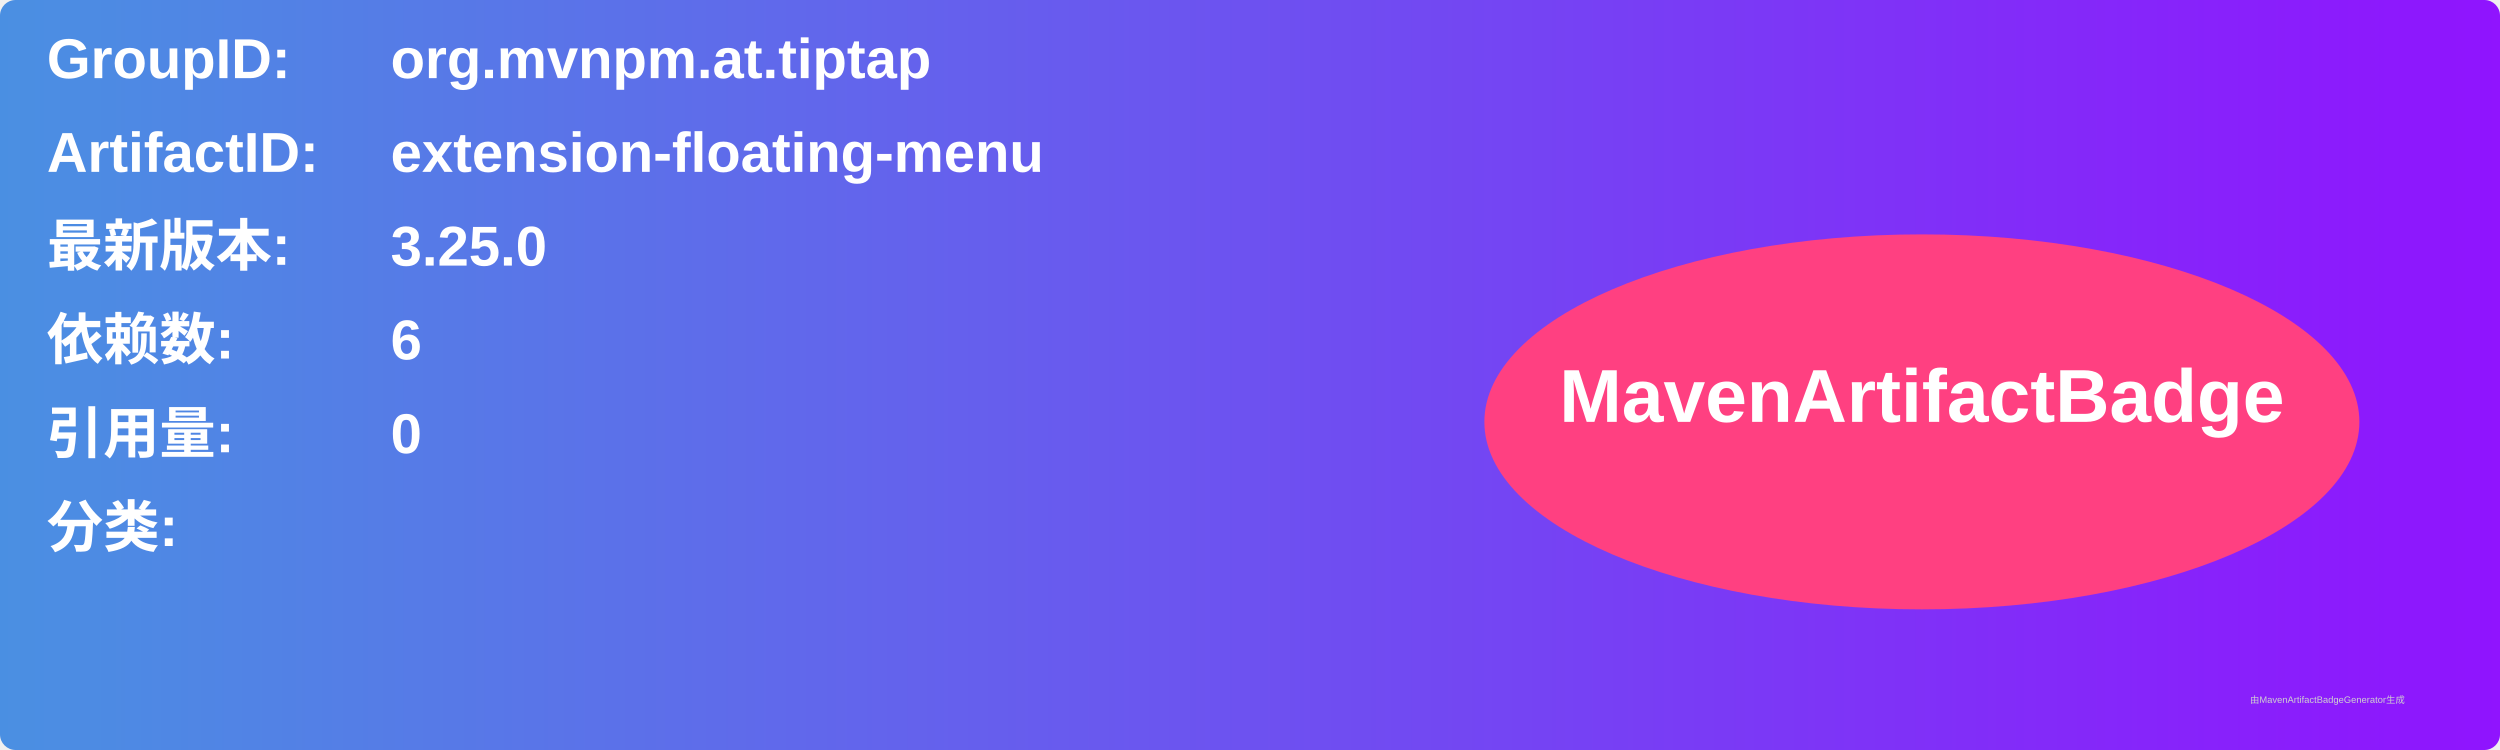
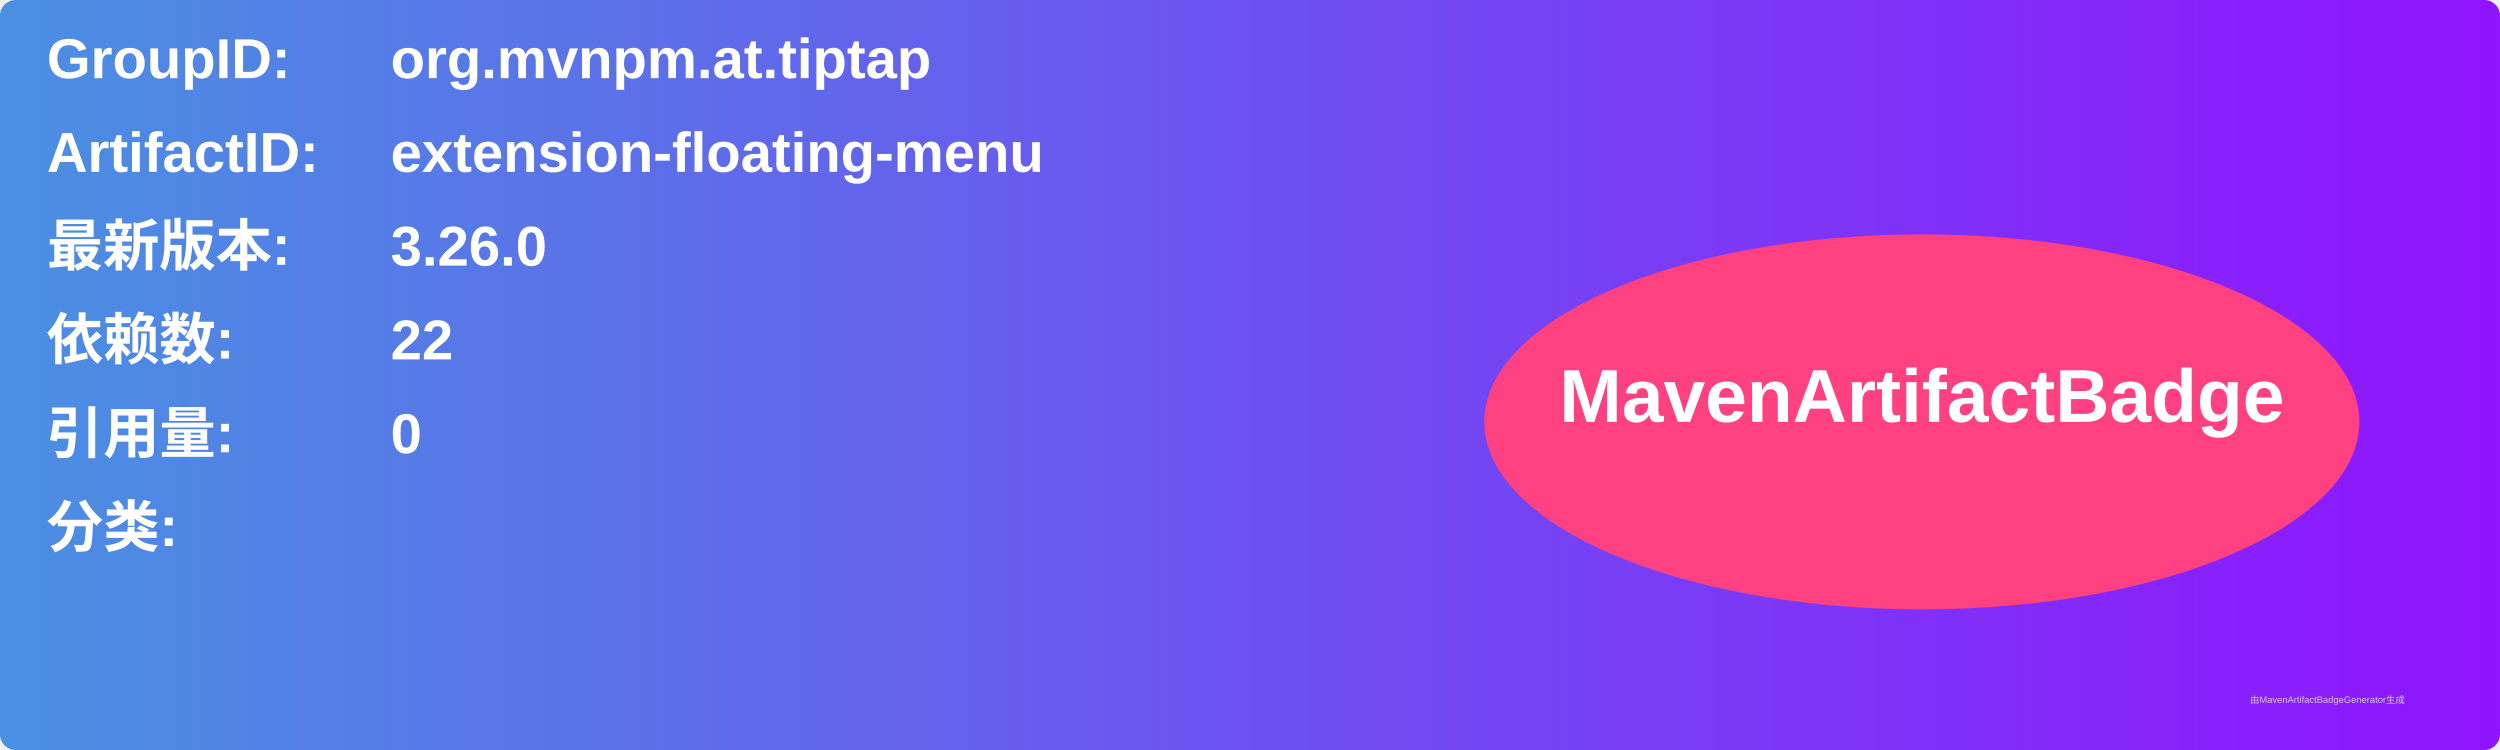
<svg xmlns="http://www.w3.org/2000/svg" width="800" height="240" viewBox="0 0 800 240">
  <linearGradient id="grad" x1="0%" y1="0%" x2="100%" y2="0%">
    <stop offset="0%" stop-color="#4a90e2" />
    <stop offset="100%" stop-color="#9013fe" />
  </linearGradient>
  <rect width="100%" height="100%" rx="5" ry="5" fill="url(#grad)" />
  <g transform="translate(15, 15)">
    <text x="0" y="10" font-family="Arial" font-size="18" fill="white" font-weight="bold" width="260">GroupID:</text>
    <text x="110" y="10" font-family="Arial" font-size="18" fill="white" font-weight="bold" width="460">org.mvnpm.at.tiptap</text>
    <text x="0" y="40" font-family="Arial" font-size="18" fill="white" font-weight="bold" width="260">ArtifactID:</text>
    <text x="110" y="40" font-family="Arial" font-size="18" fill="white" font-weight="bold" width="460">extension-floating-menu</text>
    <text x="0" y="70" font-family="Arial" font-size="18" fill="white" font-weight="bold">最新版本:</text>
    <text x="110" y="70" font-family="Arial" font-size="18" fill="white" font-weight="bold">
-       <tspan font-weight="bold">3.25.0</tspan>
+       <tspan font-weight="bold">3.26.0</tspan>
    </text>
    <text x="0" y="100" font-family="Arial" font-size="18" fill="white" font-weight="bold">依赖数: </text>
    <text x="110" y="100" font-family="Arial" font-size="18" fill="white">
-       <tspan font-weight="bold">6</tspan>
+       <tspan font-weight="bold">22</tspan>
    </text>
    <text x="0" y="130" font-family="Arial" font-size="18" fill="white" font-weight="bold">引用量: </text>
    <text x="110" y="130" font-family="Arial" font-size="18" fill="white">
      <tspan font-weight="bold">0</tspan>
    </text>
    <text x="0" y="160" font-family="Arial" font-size="18" fill="white" font-weight="bold">分类:</text>
    <text x="10" y="190" font-family="Arial" font-size="10" fill="white">
      <tspan font-weight="bold" />
    </text>
    <ellipse cx="600" cy="120" rx="140" ry="60" fill="#ff4081" />
    <text x="600" y="120" text-anchor="middle" font-family="Arial" font-size="24" fill="white" font-weight="bold">MavenArtifactBadge</text>
  </g>
  <text x="720" y="225" font-family="Arial" font-size="3" fill="#d0d0d0">由MavenArtifactBadgeGenerator生成</text>
</svg>
